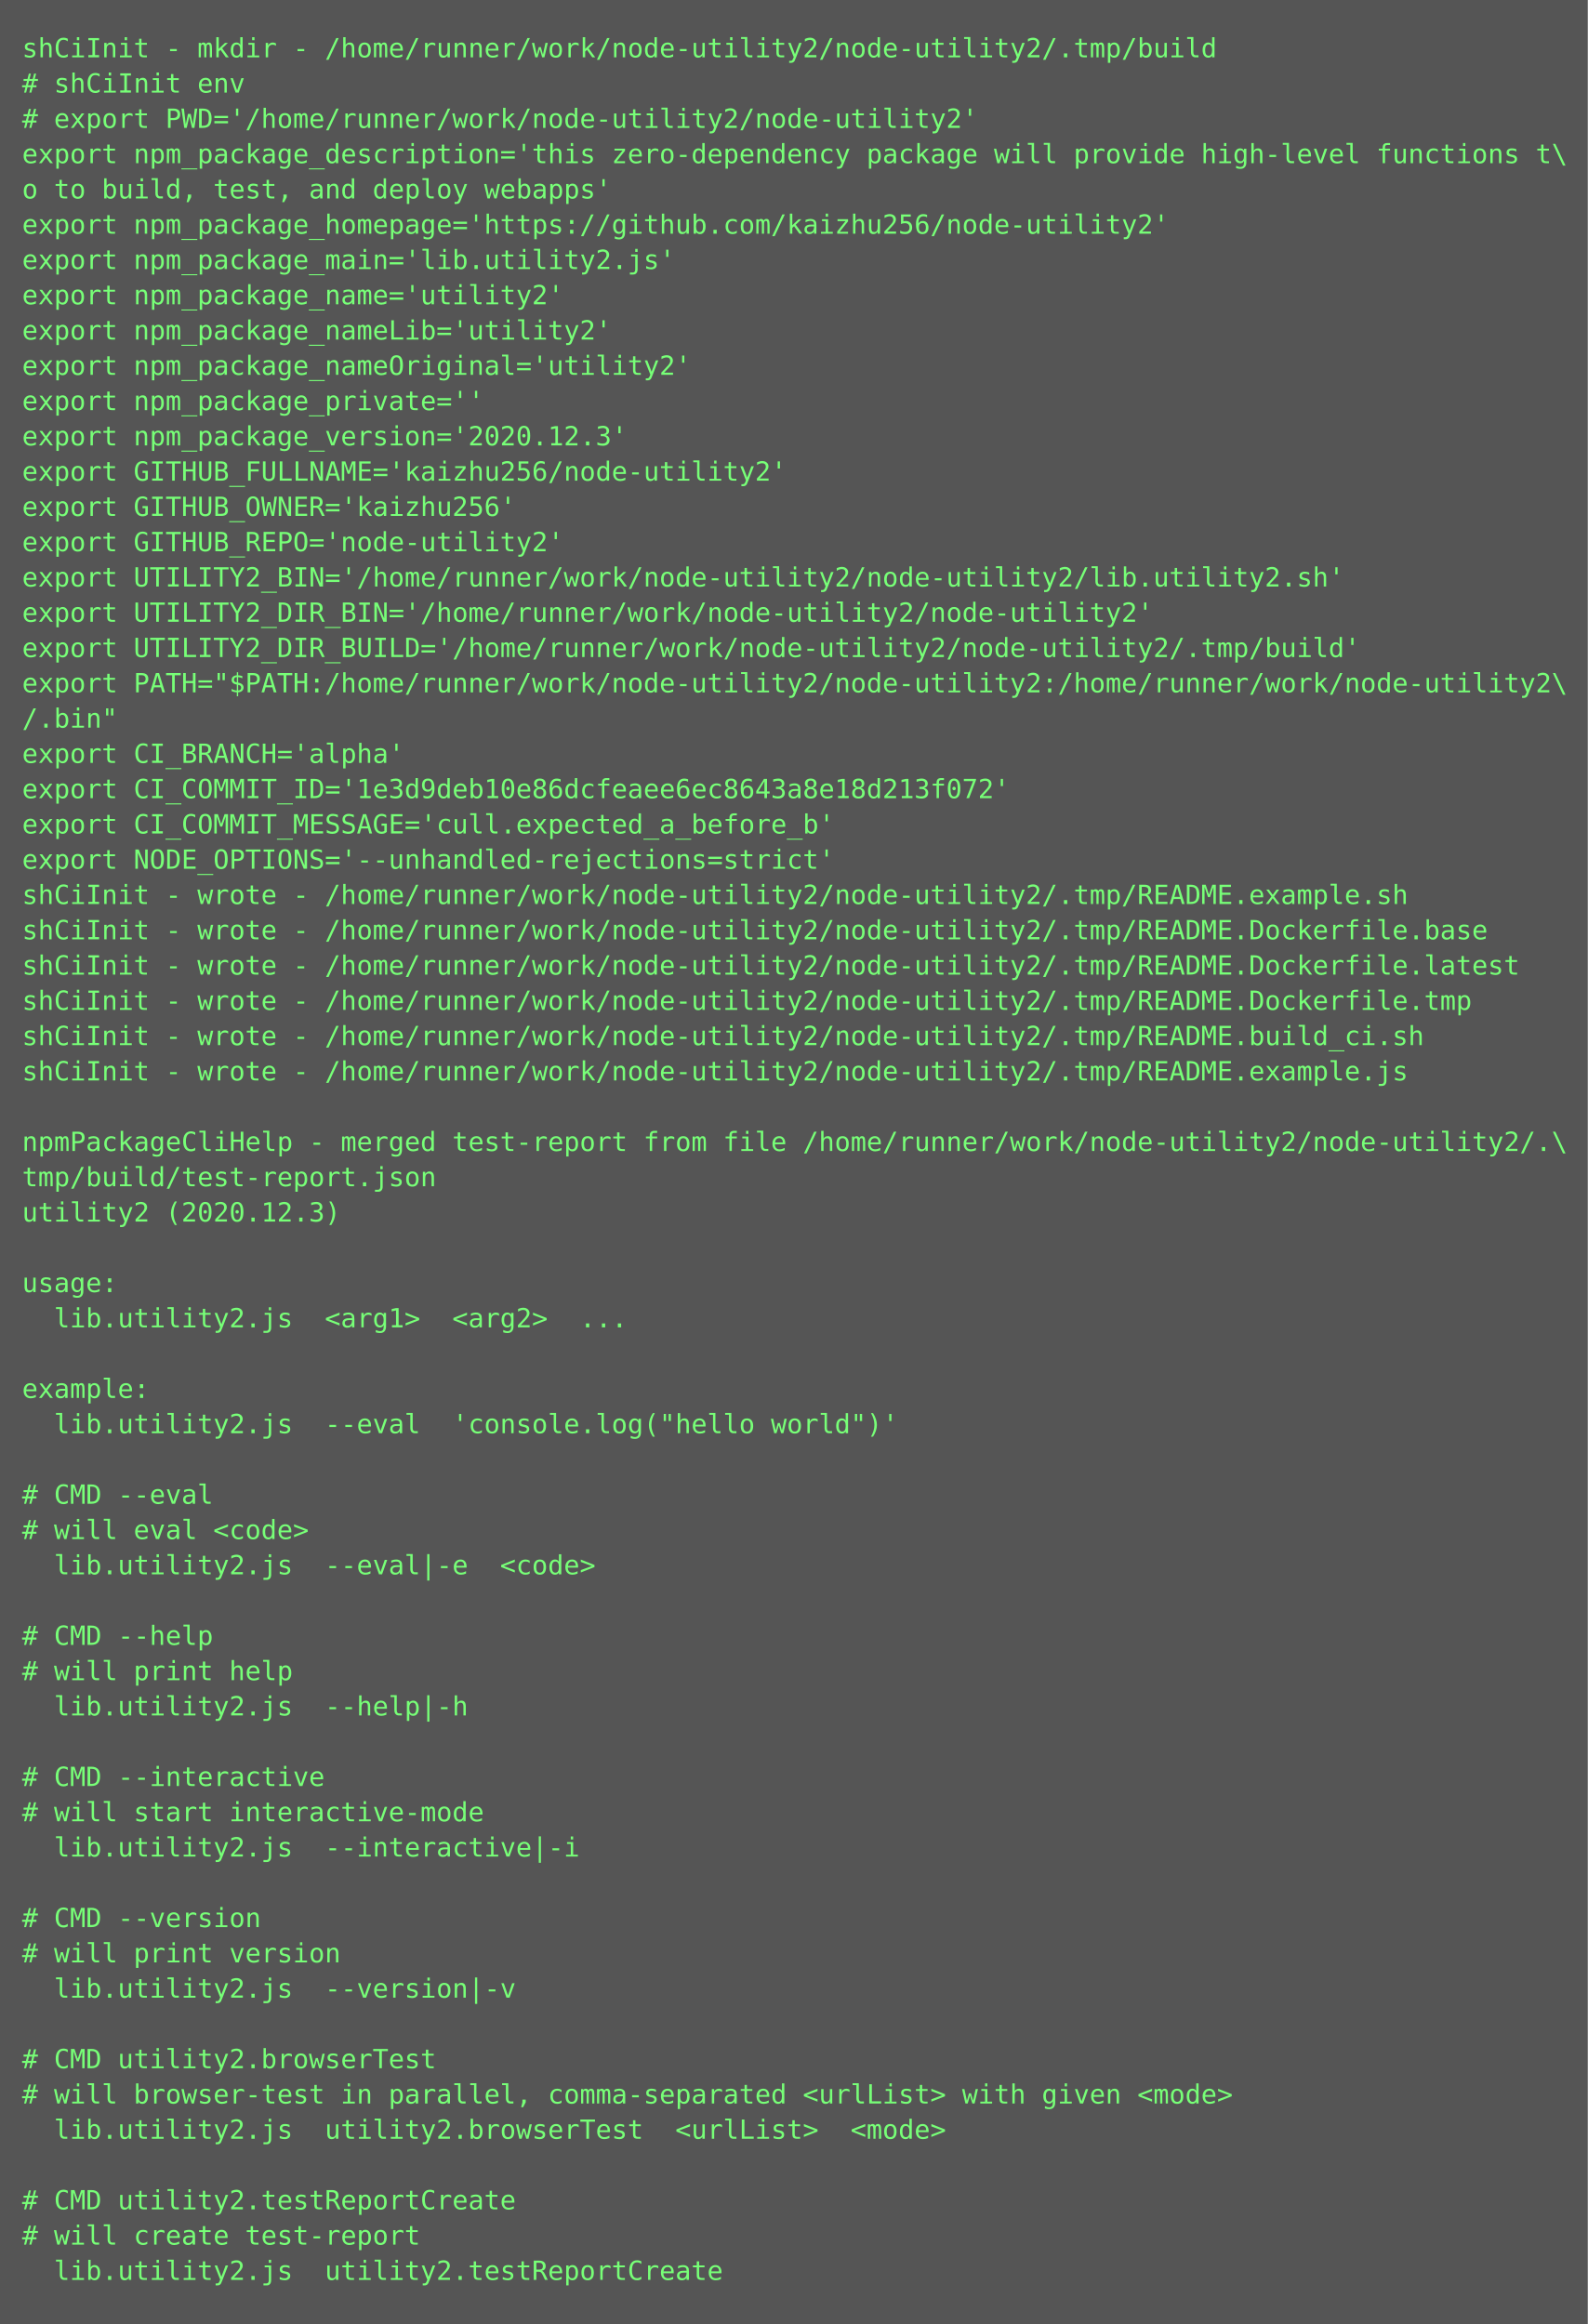
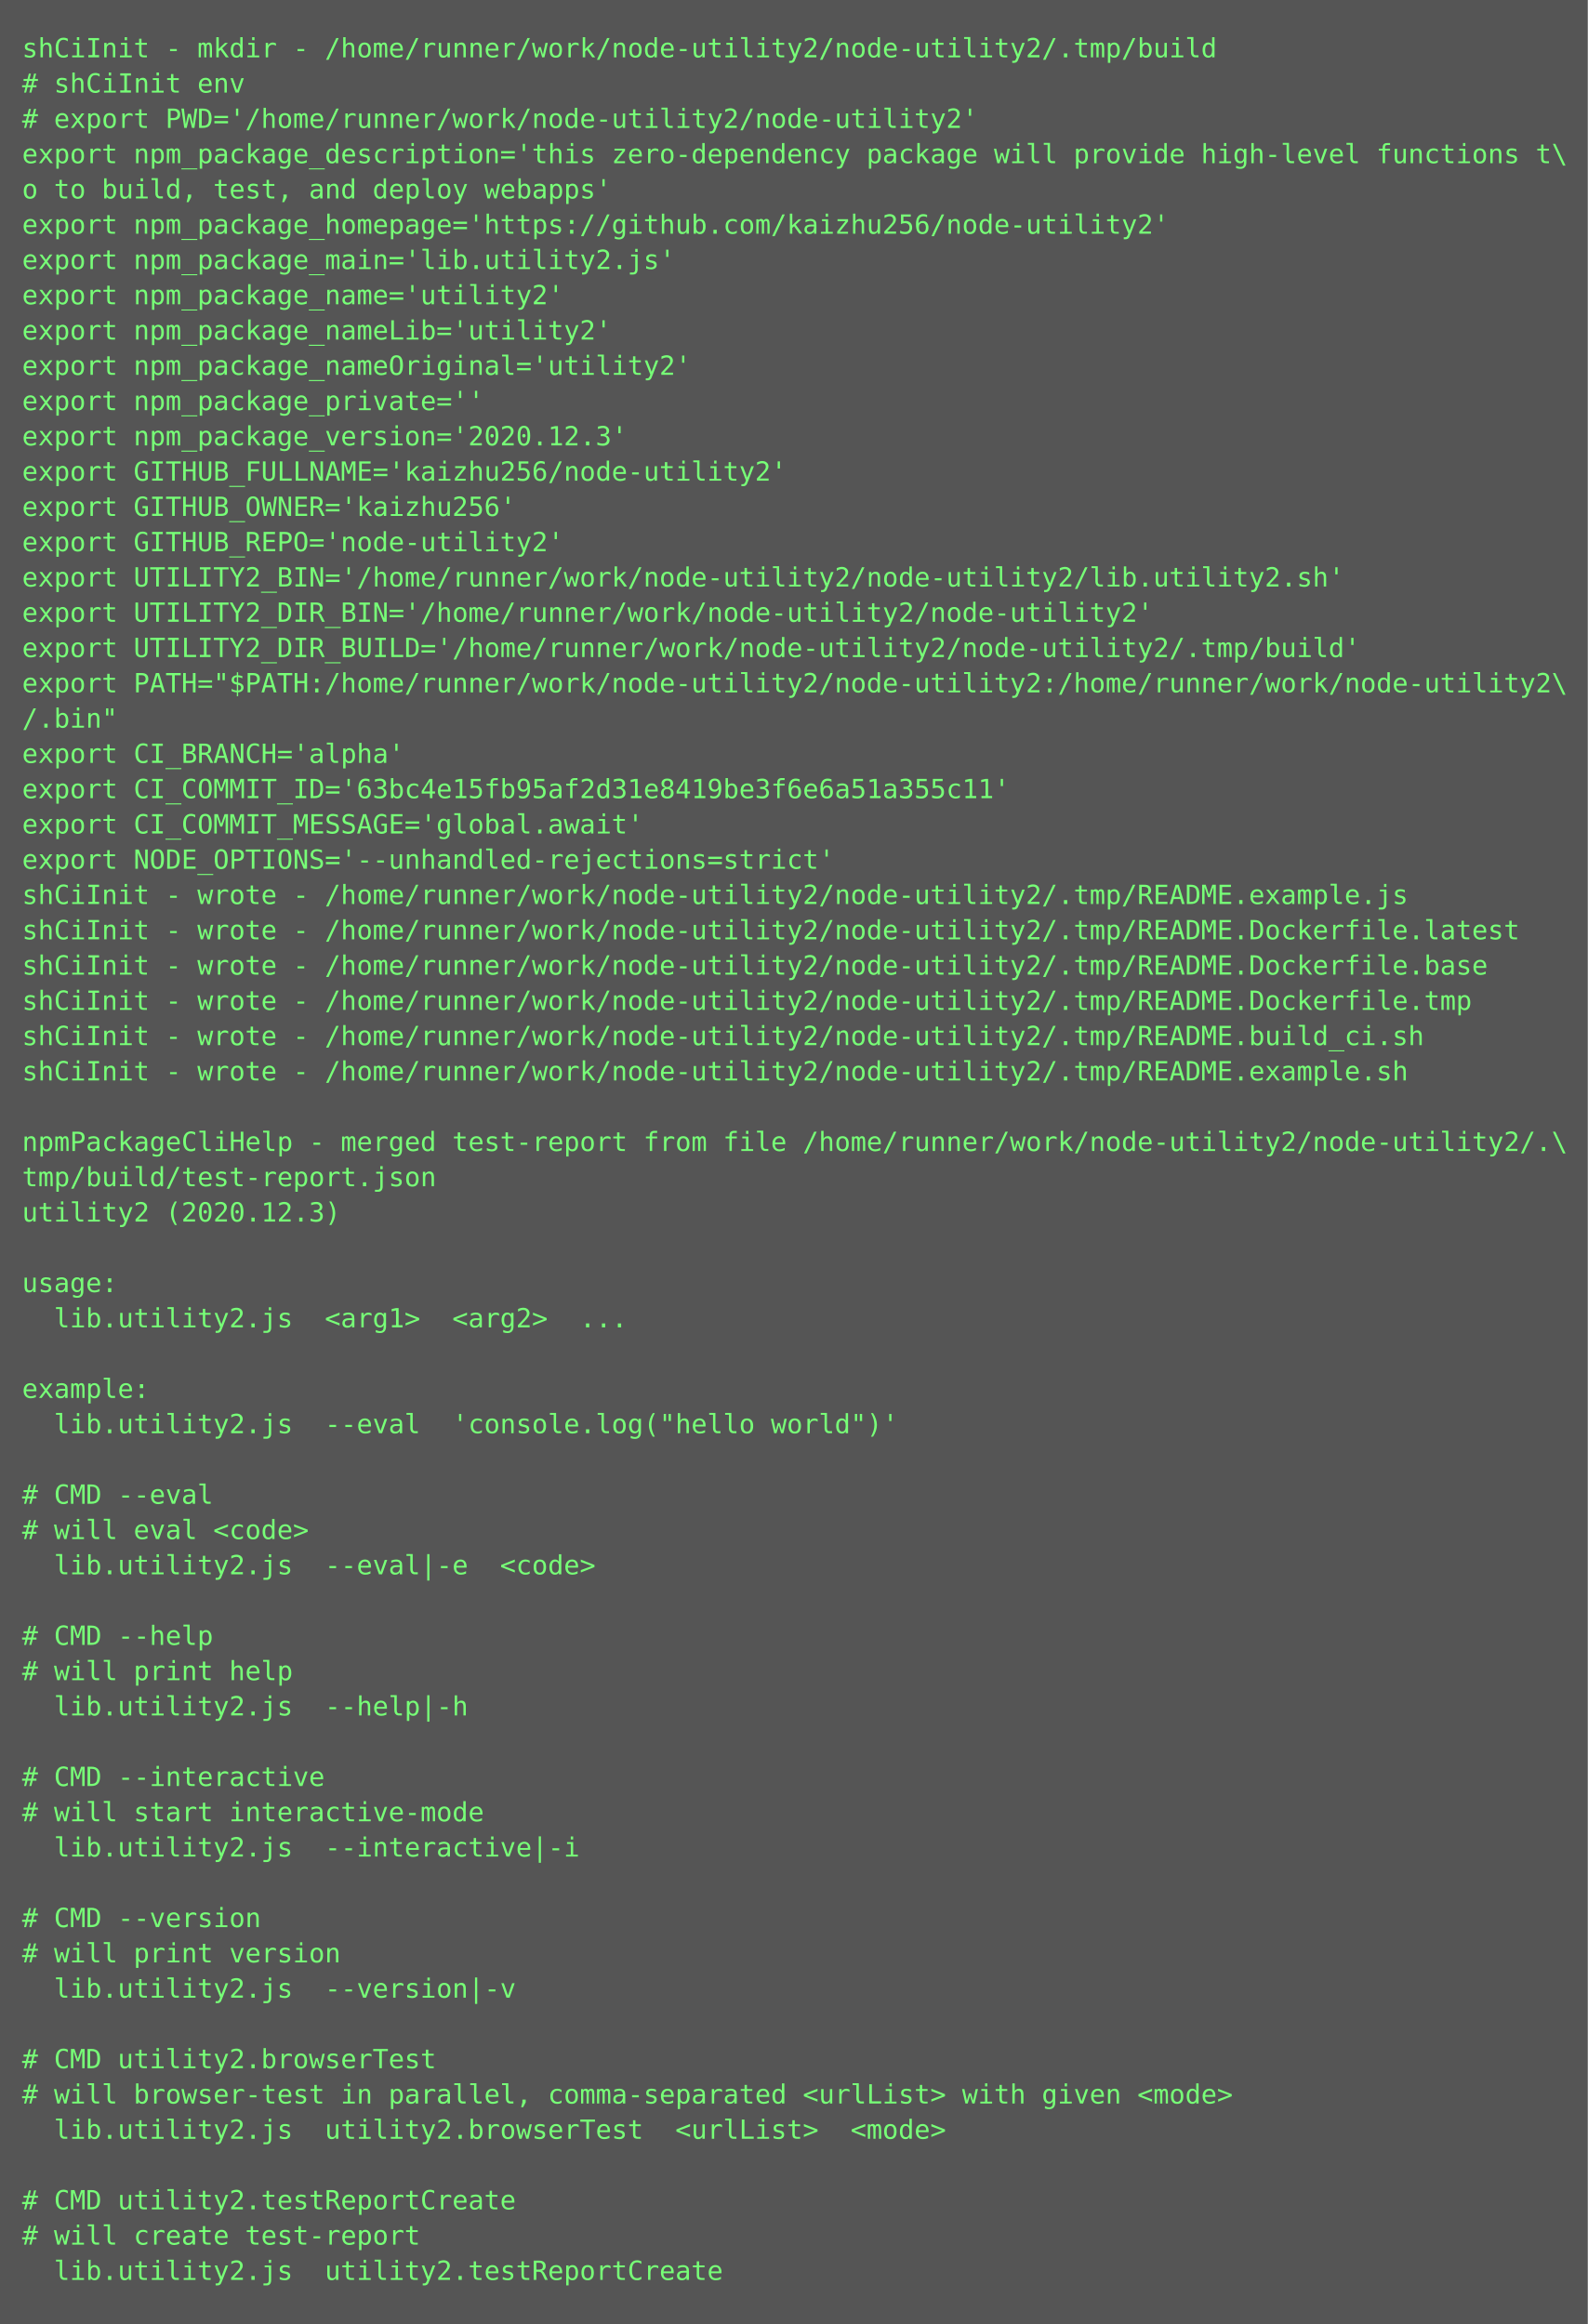
<svg xmlns="http://www.w3.org/2000/svg" height="1054px" width="720px">
  <rect height="1054px" fill="#555" width="720px" />
  <text fill="#7f7" font-family="Consolas, Menlo, monospace" font-size="12" xml:space="preserve">
    <tspan x="10" y="26">shCiInit - mkdir - /home/runner/work/node-utility2/node-utility2/.tmp/build</tspan>
    <tspan x="10" y="42"># shCiInit env</tspan>
    <tspan x="10" y="58"># export PWD='/home/runner/work/node-utility2/node-utility2'</tspan>
    <tspan x="10" y="74">export npm_package_description='this zero-dependency package will provide high-level functions t\</tspan>
    <tspan x="10" y="90">o to build, test, and deploy webapps'</tspan>
    <tspan x="10" y="106">export npm_package_homepage='https://github.com/kaizhu256/node-utility2'</tspan>
    <tspan x="10" y="122">export npm_package_main='lib.utility2.js'</tspan>
    <tspan x="10" y="138">export npm_package_name='utility2'</tspan>
    <tspan x="10" y="154">export npm_package_nameLib='utility2'</tspan>
    <tspan x="10" y="170">export npm_package_nameOriginal='utility2'</tspan>
    <tspan x="10" y="186">export npm_package_private=''</tspan>
    <tspan x="10" y="202">export npm_package_version='2020.12.3'</tspan>
    <tspan x="10" y="218">export GITHUB_FULLNAME='kaizhu256/node-utility2'</tspan>
    <tspan x="10" y="234">export GITHUB_OWNER='kaizhu256'</tspan>
    <tspan x="10" y="250">export GITHUB_REPO='node-utility2'</tspan>
    <tspan x="10" y="266">export UTILITY2_BIN='/home/runner/work/node-utility2/node-utility2/lib.utility2.sh'</tspan>
    <tspan x="10" y="282">export UTILITY2_DIR_BIN='/home/runner/work/node-utility2/node-utility2'</tspan>
    <tspan x="10" y="298">export UTILITY2_DIR_BUILD='/home/runner/work/node-utility2/node-utility2/.tmp/build'</tspan>
    <tspan x="10" y="314">export PATH="$PATH:/home/runner/work/node-utility2/node-utility2:/home/runner/work/node-utility2\</tspan>
    <tspan x="10" y="330">/.bin"</tspan>
    <tspan x="10" y="346">export CI_BRANCH='alpha'</tspan>
-     <tspan x="10" y="362">export CI_COMMIT_ID='1e3d9deb10e86dcfeaee6ec8643a8e18d213f072'</tspan>
-     <tspan x="10" y="378">export CI_COMMIT_MESSAGE='cull.expected_a_before_b'</tspan>
+     <tspan x="10" y="362">export CI_COMMIT_ID='63bc4e15fb95af2d31e8419be3f6e6a51a355c11'</tspan>
+     <tspan x="10" y="378">export CI_COMMIT_MESSAGE='global.await'</tspan>
    <tspan x="10" y="394">export NODE_OPTIONS='--unhandled-rejections=strict'</tspan>
-     <tspan x="10" y="410">shCiInit - wrote - /home/runner/work/node-utility2/node-utility2/.tmp/README.example.sh</tspan>
-     <tspan x="10" y="426">shCiInit - wrote - /home/runner/work/node-utility2/node-utility2/.tmp/README.Dockerfile.base</tspan>
-     <tspan x="10" y="442">shCiInit - wrote - /home/runner/work/node-utility2/node-utility2/.tmp/README.Dockerfile.latest</tspan>
+     <tspan x="10" y="410">shCiInit - wrote - /home/runner/work/node-utility2/node-utility2/.tmp/README.example.js</tspan>
+     <tspan x="10" y="426">shCiInit - wrote - /home/runner/work/node-utility2/node-utility2/.tmp/README.Dockerfile.latest</tspan>
+     <tspan x="10" y="442">shCiInit - wrote - /home/runner/work/node-utility2/node-utility2/.tmp/README.Dockerfile.base</tspan>
    <tspan x="10" y="458">shCiInit - wrote - /home/runner/work/node-utility2/node-utility2/.tmp/README.Dockerfile.tmp</tspan>
    <tspan x="10" y="474">shCiInit - wrote - /home/runner/work/node-utility2/node-utility2/.tmp/README.build_ci.sh</tspan>
-     <tspan x="10" y="490">shCiInit - wrote - /home/runner/work/node-utility2/node-utility2/.tmp/README.example.js</tspan>
+     <tspan x="10" y="490">shCiInit - wrote - /home/runner/work/node-utility2/node-utility2/.tmp/README.example.sh</tspan>
    <tspan x="10" y="506" />
    <tspan x="10" y="522">npmPackageCliHelp - merged test-report from file /home/runner/work/node-utility2/node-utility2/.\</tspan>
    <tspan x="10" y="538">tmp/build/test-report.json</tspan>
    <tspan x="10" y="554">utility2 (2020.12.3)</tspan>
    <tspan x="10" y="570" />
    <tspan x="10" y="586">usage:</tspan>
    <tspan x="10" y="602">  lib.utility2.js  &lt;arg1&gt;  &lt;arg2&gt;  ...</tspan>
    <tspan x="10" y="618" />
    <tspan x="10" y="634">example:</tspan>
    <tspan x="10" y="650">  lib.utility2.js  --eval  'console.log("hello world")'</tspan>
    <tspan x="10" y="666" />
    <tspan x="10" y="682"># CMD --eval</tspan>
    <tspan x="10" y="698"># will eval &lt;code&gt;</tspan>
    <tspan x="10" y="714">  lib.utility2.js  --eval|-e  &lt;code&gt;</tspan>
    <tspan x="10" y="730" />
    <tspan x="10" y="746"># CMD --help</tspan>
    <tspan x="10" y="762"># will print help</tspan>
    <tspan x="10" y="778">  lib.utility2.js  --help|-h  </tspan>
    <tspan x="10" y="794" />
    <tspan x="10" y="810"># CMD --interactive</tspan>
    <tspan x="10" y="826"># will start interactive-mode</tspan>
    <tspan x="10" y="842">  lib.utility2.js  --interactive|-i  </tspan>
    <tspan x="10" y="858" />
    <tspan x="10" y="874"># CMD --version</tspan>
    <tspan x="10" y="890"># will print version</tspan>
    <tspan x="10" y="906">  lib.utility2.js  --version|-v  </tspan>
    <tspan x="10" y="922" />
    <tspan x="10" y="938"># CMD utility2.browserTest</tspan>
    <tspan x="10" y="954"># will browser-test in parallel, comma-separated &lt;urlList&gt; with given &lt;mode&gt;</tspan>
    <tspan x="10" y="970">  lib.utility2.js  utility2.browserTest  &lt;urlList&gt;  &lt;mode&gt;</tspan>
    <tspan x="10" y="986" />
    <tspan x="10" y="1002"># CMD utility2.testReportCreate</tspan>
    <tspan x="10" y="1018"># will create test-report</tspan>
    <tspan x="10" y="1034">  lib.utility2.js  utility2.testReportCreate</tspan>
  </text>
</svg>
